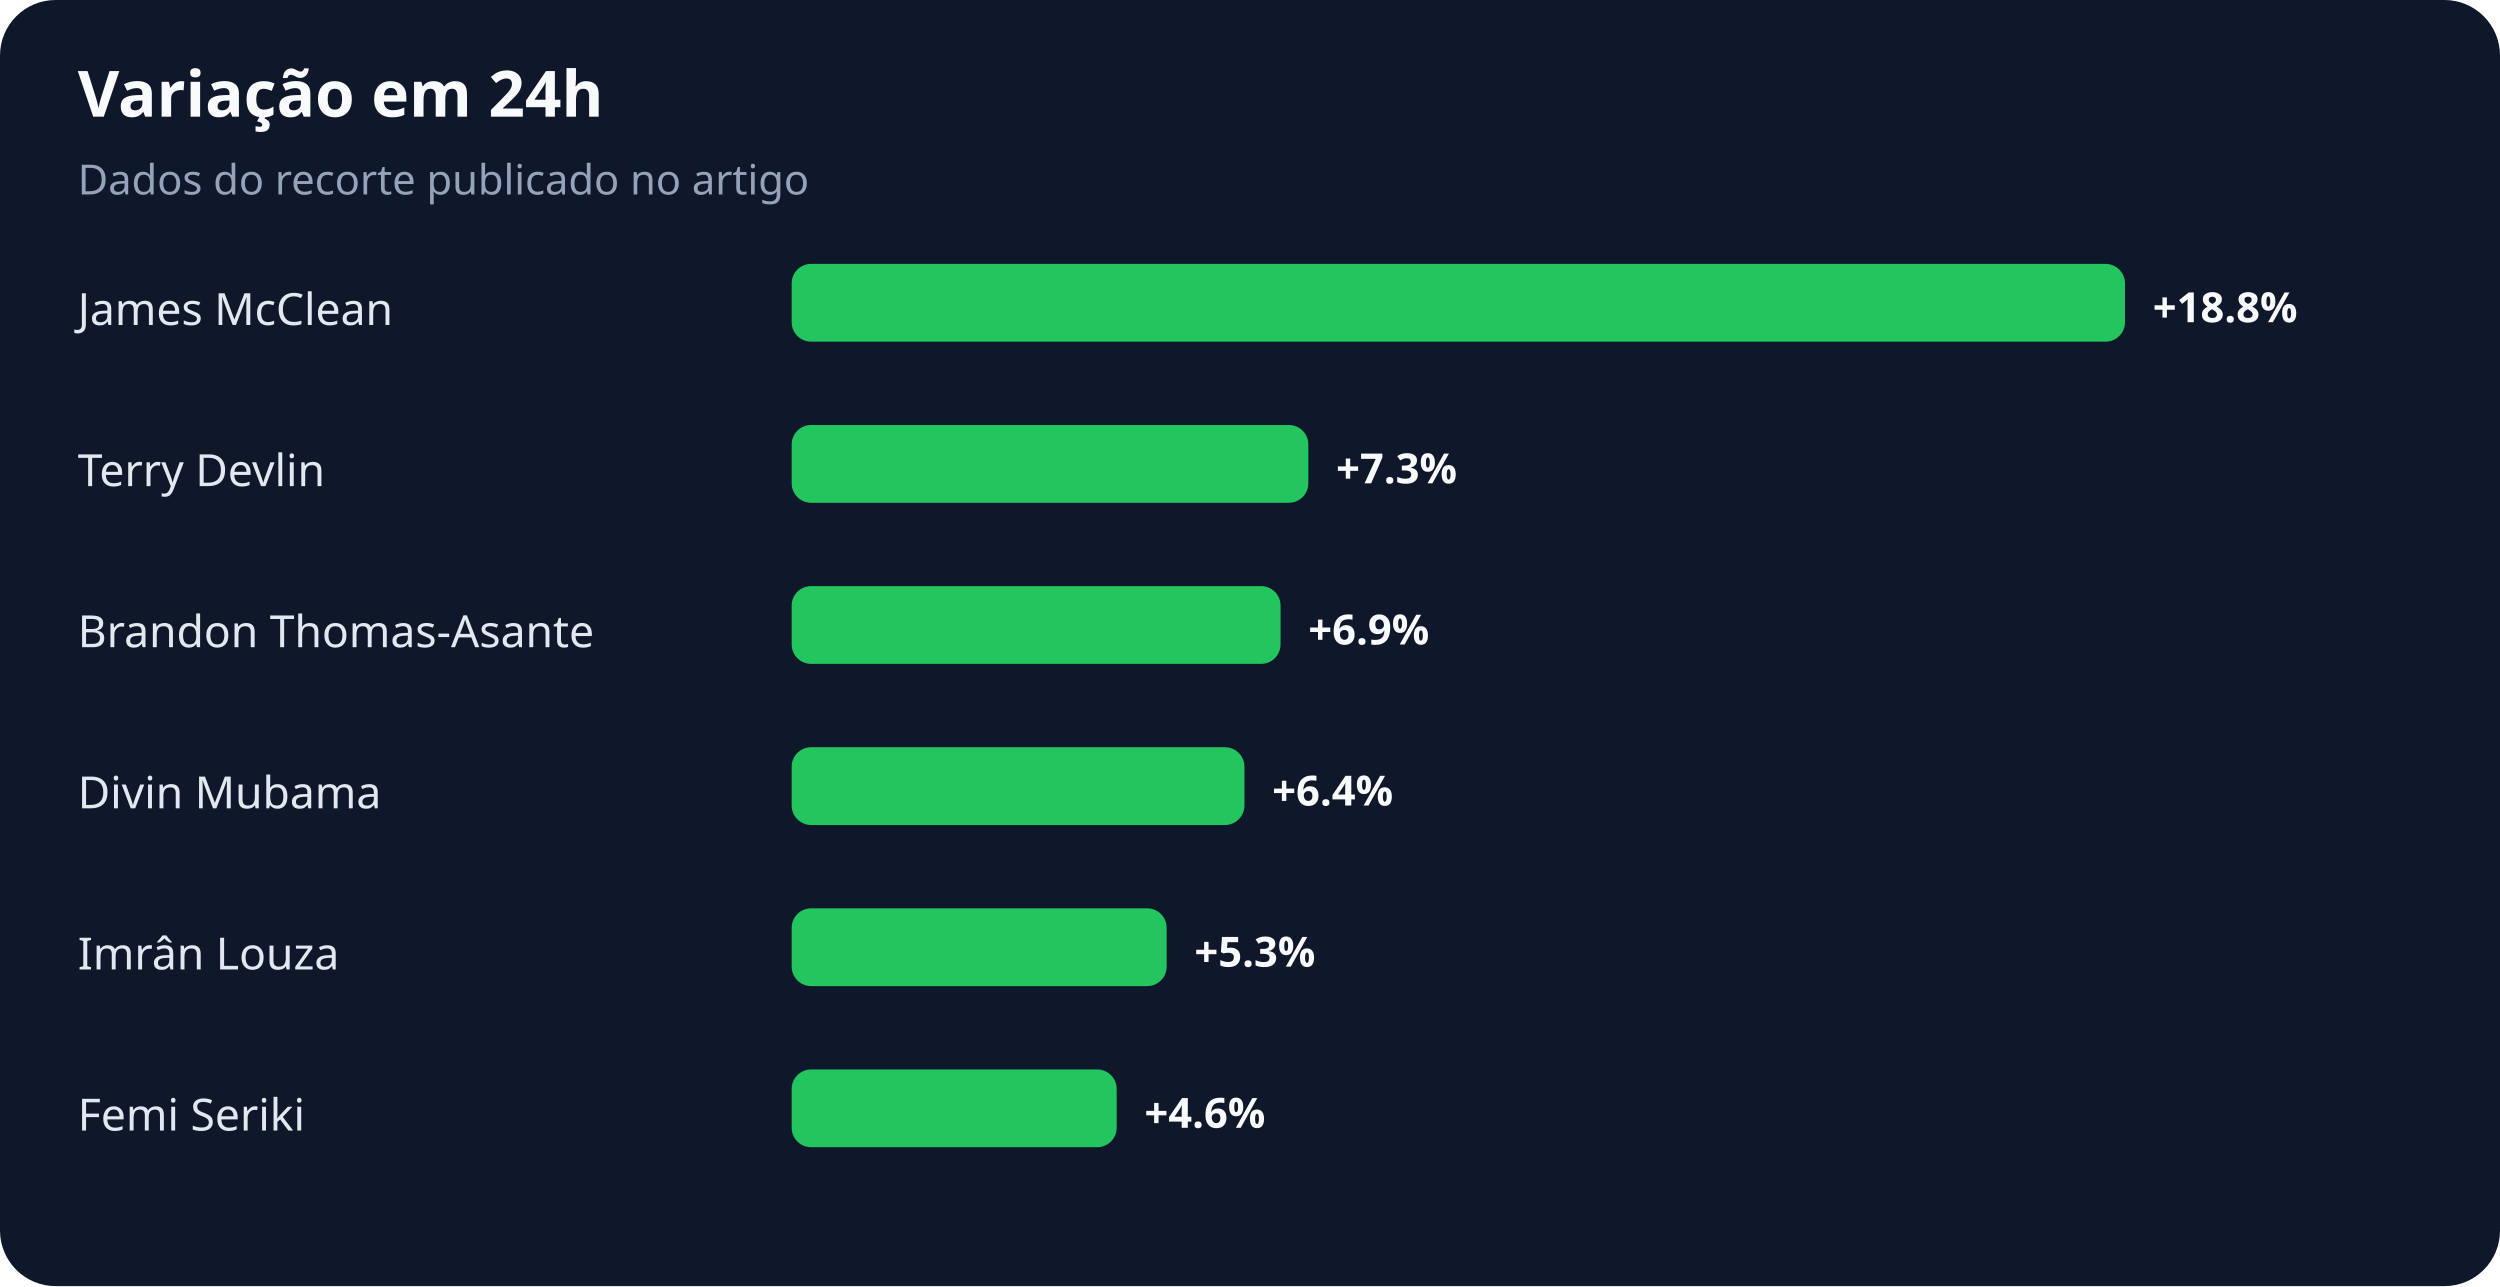
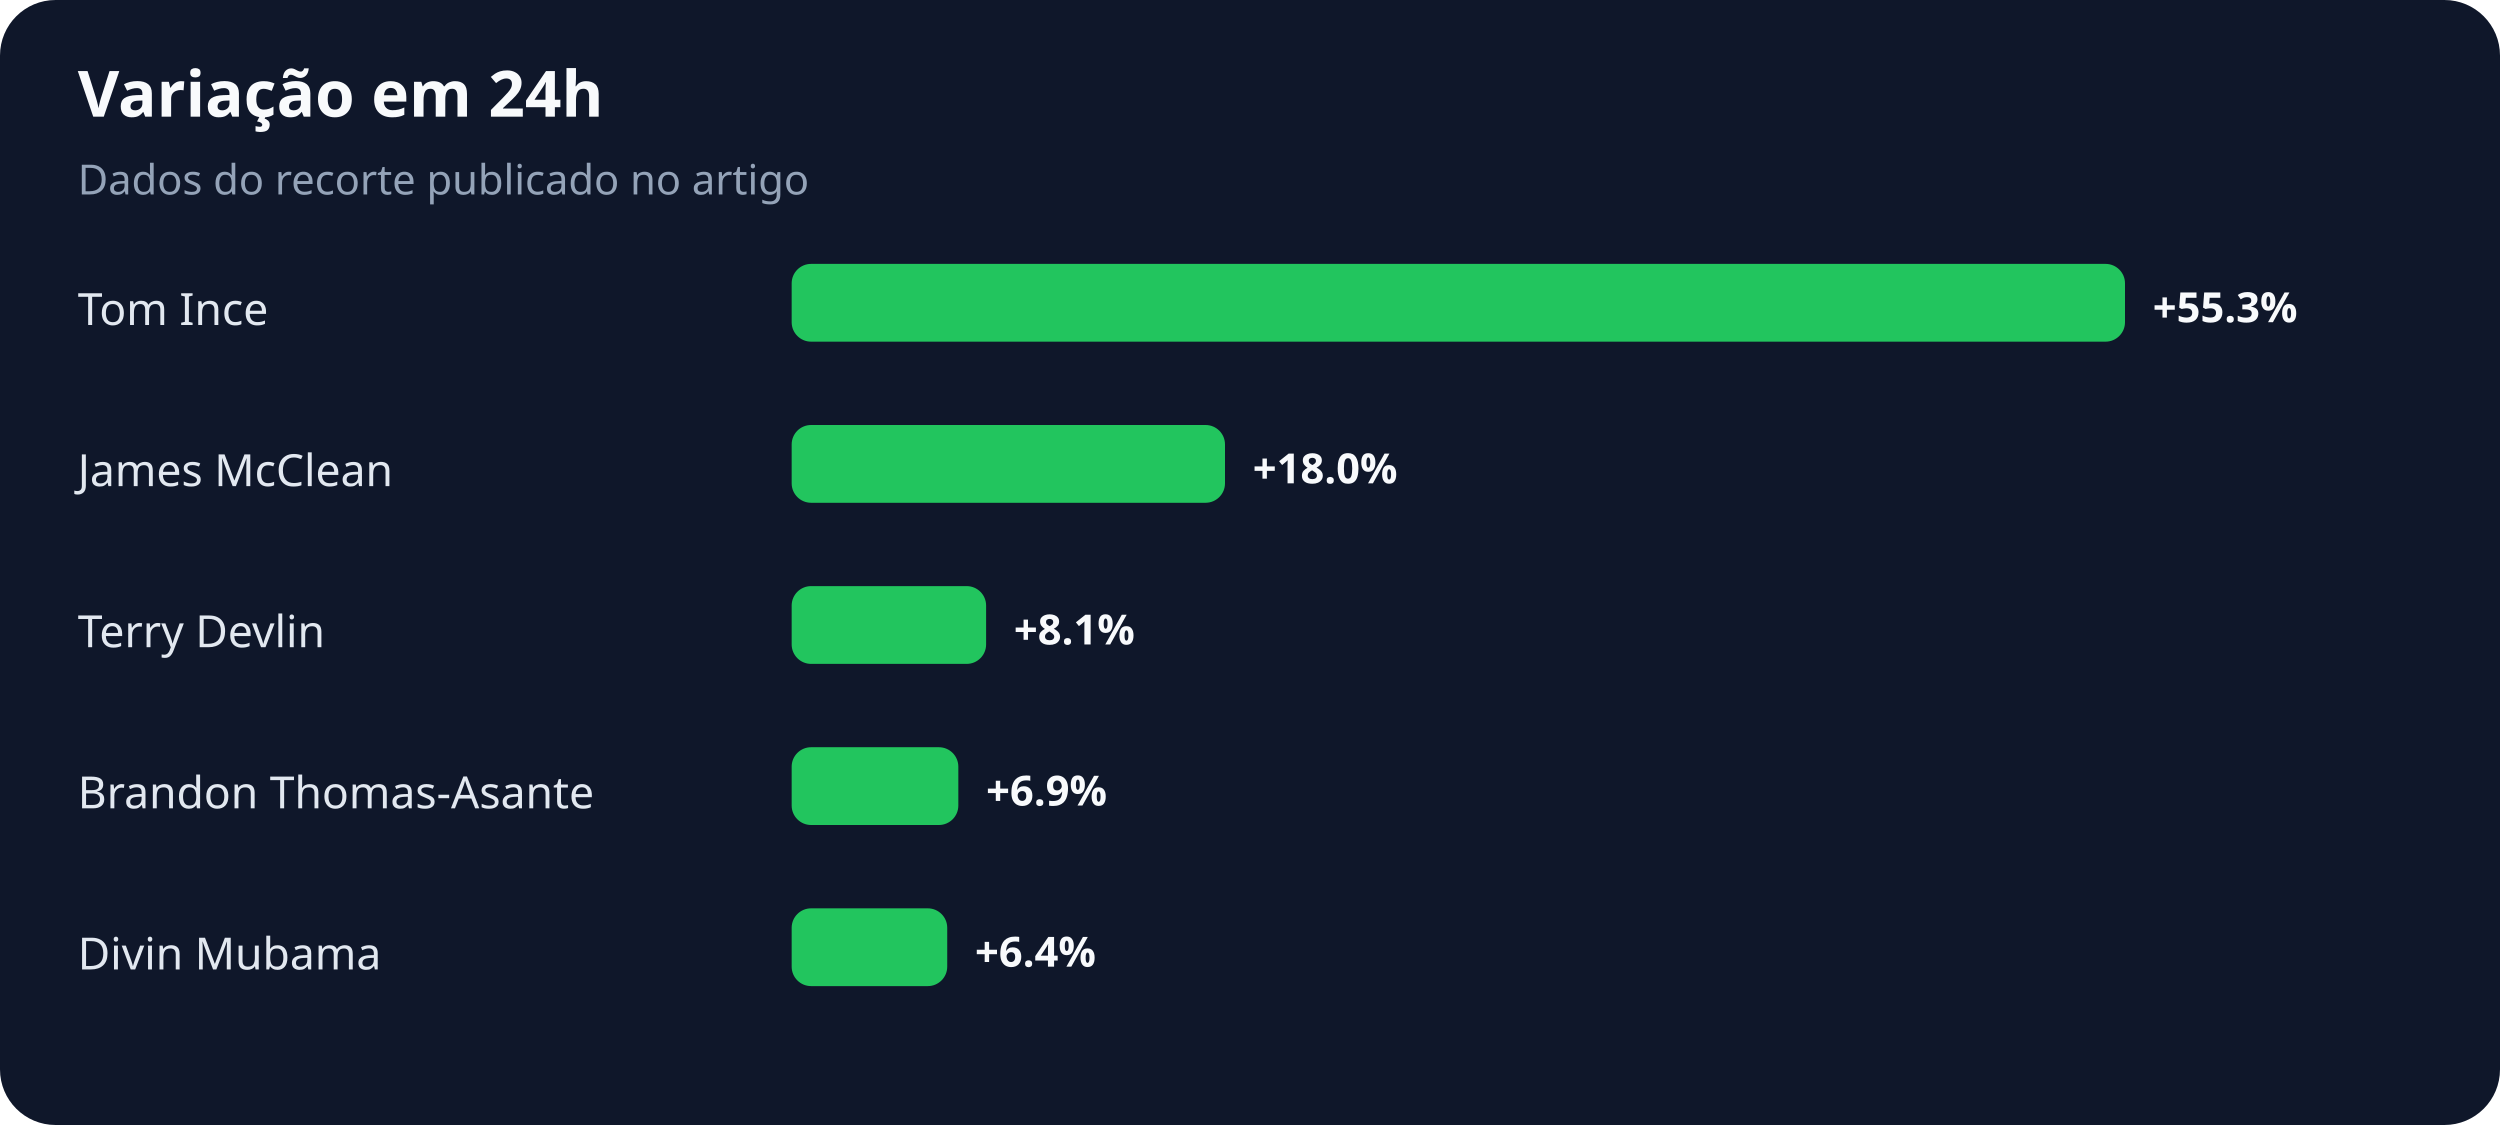
- <svg xmlns="http://www.w3.org/2000/svg" width="900" height="463" viewBox="0 0 900 463" role="img" aria-labelledby="title desc">
+ <svg xmlns="http://www.w3.org/2000/svg" width="900" height="405" viewBox="0 0 900 405" role="img" aria-labelledby="title desc">
  <rect width="100%" height="100%" rx="20" fill="#0f172a" />
  <text x="28" y="42" fill="#f8fafc" font-family="system-ui,sans-serif" font-size="23" font-weight="700">Variação em 24h</text>
  <text x="28" y="70" fill="#94a3b8" font-family="system-ui,sans-serif" font-size="15">Dados do recorte publicado no artigo</text>
-   <text x="28" y="117" fill="#e2e8f0" font-family="system-ui,sans-serif" font-size="16">James McClean</text>
+   <text x="28" y="117" fill="#e2e8f0" font-family="system-ui,sans-serif" font-size="16">Tom Ince</text>
  <rect x="285" y="95" width="480" height="28" rx="7" fill="#22c55e" />
-   <text x="775" y="116" fill="#f8fafc" font-family="system-ui,sans-serif" font-size="15" font-weight="700">+18.8%</text>
-   <text x="28" y="175" fill="#e2e8f0" font-family="system-ui,sans-serif" font-size="16">Terry Devlin</text>
-   <rect x="285" y="153" width="186" height="28" rx="7" fill="#22c55e" />
-   <text x="481" y="174" fill="#f8fafc" font-family="system-ui,sans-serif" font-size="15" font-weight="700">+7.3%</text>
-   <text x="28" y="233" fill="#e2e8f0" font-family="system-ui,sans-serif" font-size="16">Brandon Thomas-Asante</text>
-   <rect x="285" y="211" width="176" height="28" rx="7" fill="#22c55e" />
-   <text x="471" y="232" fill="#f8fafc" font-family="system-ui,sans-serif" font-size="15" font-weight="700">+6.9%</text>
-   <text x="28" y="291" fill="#e2e8f0" font-family="system-ui,sans-serif" font-size="16">Divin Mubama</text>
-   <rect x="285" y="269" width="163" height="28" rx="7" fill="#22c55e" />
-   <text x="458" y="290" fill="#f8fafc" font-family="system-ui,sans-serif" font-size="15" font-weight="700">+6.4%</text>
-   <text x="28" y="349" fill="#e2e8f0" font-family="system-ui,sans-serif" font-size="16">Imrân Louza</text>
-   <rect x="285" y="327" width="135" height="28" rx="7" fill="#22c55e" />
-   <text x="430" y="348" fill="#f8fafc" font-family="system-ui,sans-serif" font-size="15" font-weight="700">+5.3%</text>
-   <text x="28" y="407" fill="#e2e8f0" font-family="system-ui,sans-serif" font-size="16">Femi Seriki</text>
-   <rect x="285" y="385" width="117" height="28" rx="7" fill="#22c55e" />
-   <text x="412" y="406" fill="#f8fafc" font-family="system-ui,sans-serif" font-size="15" font-weight="700">+4.6%</text>
+   <text x="775" y="116" fill="#f8fafc" font-family="system-ui,sans-serif" font-size="15" font-weight="700">+55.3%</text>
+   <text x="28" y="175" fill="#e2e8f0" font-family="system-ui,sans-serif" font-size="16">James McClean</text>
+   <rect x="285" y="153" width="156" height="28" rx="7" fill="#22c55e" />
+   <text x="451" y="174" fill="#f8fafc" font-family="system-ui,sans-serif" font-size="15" font-weight="700">+18.0%</text>
+   <text x="28" y="233" fill="#e2e8f0" font-family="system-ui,sans-serif" font-size="16">Terry Devlin</text>
+   <rect x="285" y="211" width="70" height="28" rx="7" fill="#22c55e" />
+   <text x="365" y="232" fill="#f8fafc" font-family="system-ui,sans-serif" font-size="15" font-weight="700">+8.1%</text>
+   <text x="28" y="291" fill="#e2e8f0" font-family="system-ui,sans-serif" font-size="16">Brandon Thomas-Asante</text>
+   <rect x="285" y="269" width="60" height="28" rx="7" fill="#22c55e" />
+   <text x="355" y="290" fill="#f8fafc" font-family="system-ui,sans-serif" font-size="15" font-weight="700">+6.9%</text>
+   <text x="28" y="349" fill="#e2e8f0" font-family="system-ui,sans-serif" font-size="16">Divin Mubama</text>
+   <rect x="285" y="327" width="56" height="28" rx="7" fill="#22c55e" />
+   <text x="351" y="348" fill="#f8fafc" font-family="system-ui,sans-serif" font-size="15" font-weight="700">+6.4%</text>
</svg>
